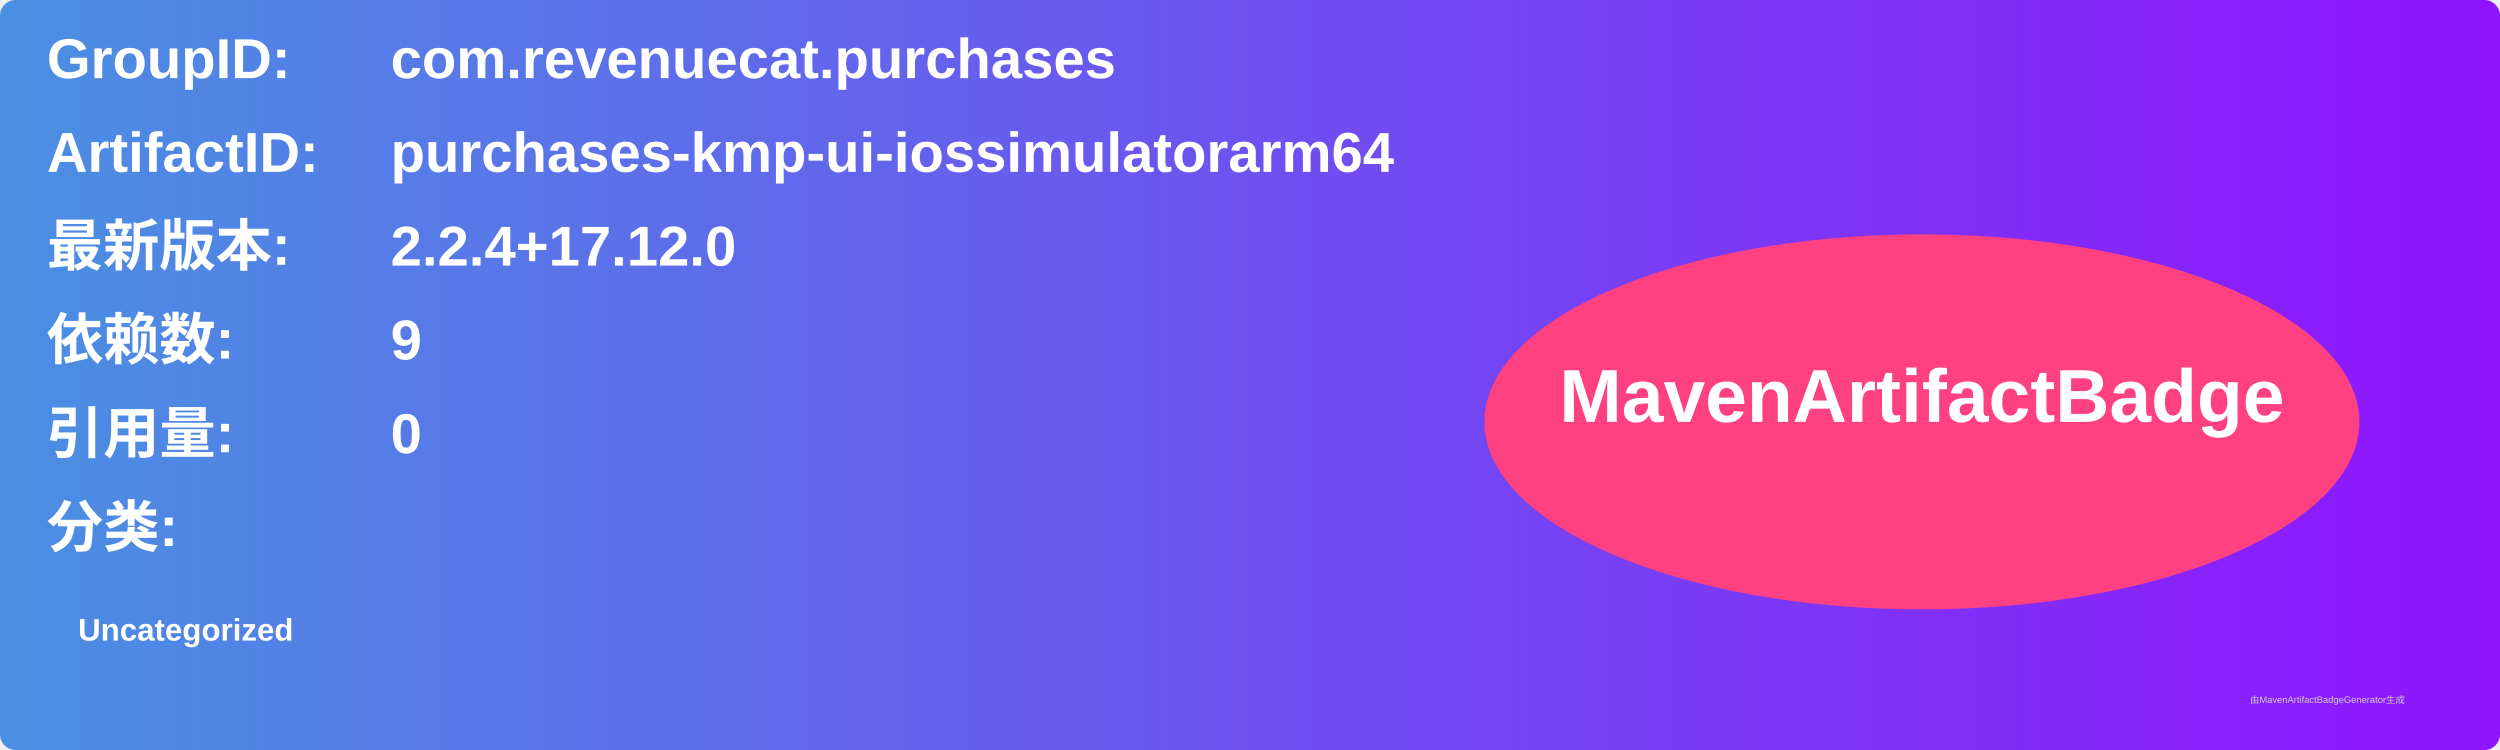
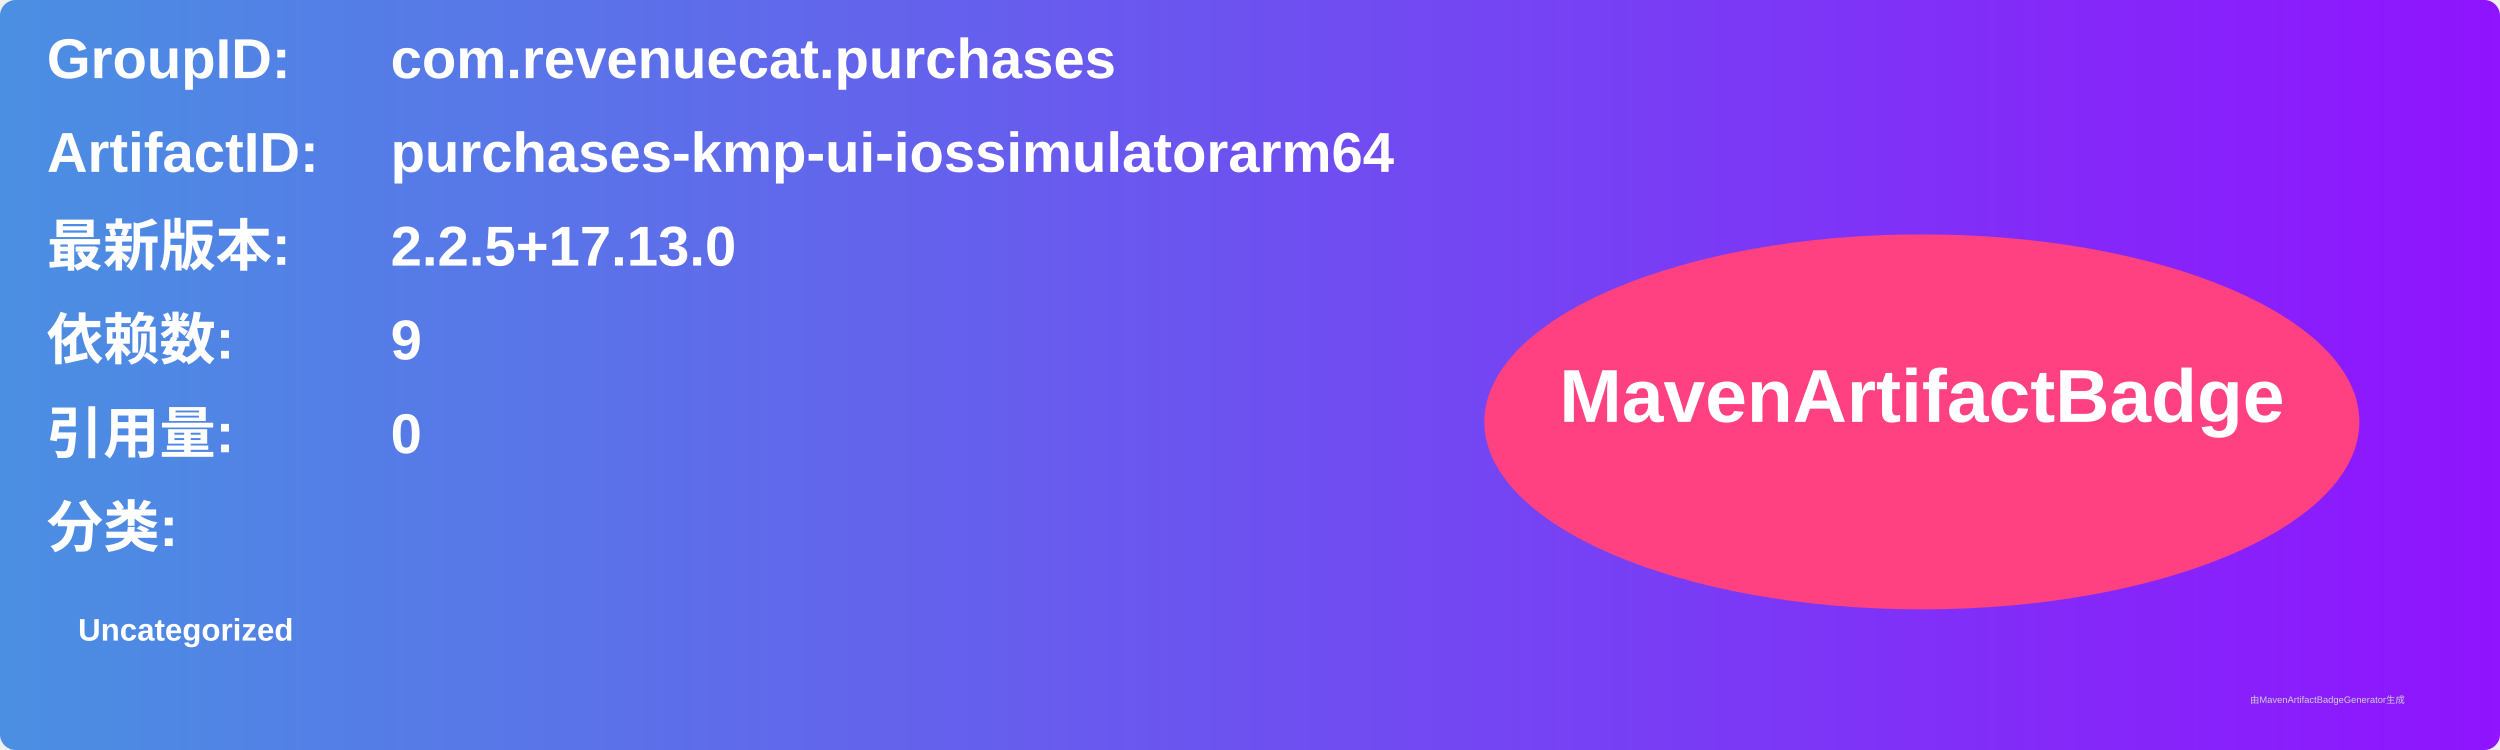
<svg xmlns="http://www.w3.org/2000/svg" width="800" height="240" viewBox="0 0 800 240">
  <linearGradient id="grad" x1="0%" y1="0%" x2="100%" y2="0%">
    <stop offset="0%" stop-color="#4a90e2" />
    <stop offset="100%" stop-color="#9013fe" />
  </linearGradient>
  <rect width="100%" height="100%" rx="5" ry="5" fill="url(#grad)" />
  <g transform="translate(15, 15)">
    <text x="0" y="10" font-family="Arial" font-size="18" fill="white" font-weight="bold" width="260">GroupID:</text>
    <text x="110" y="10" font-family="Arial" font-size="18" fill="white" font-weight="bold" width="460">com.revenuecat.purchases</text>
    <text x="0" y="40" font-family="Arial" font-size="18" fill="white" font-weight="bold" width="260">ArtifactID:</text>
    <text x="110" y="40" font-family="Arial" font-size="18" fill="white" font-weight="bold" width="460">purchases-kmp-ui-iossimulatorarm64</text>
    <text x="0" y="70" font-family="Arial" font-size="18" fill="white" font-weight="bold">最新版本:</text>
    <text x="110" y="70" font-family="Arial" font-size="18" fill="white" font-weight="bold">
-       <tspan font-weight="bold">2.2.4+17.12.0</tspan>
+       <tspan font-weight="bold">2.2.5+17.13.0</tspan>
    </text>
    <text x="0" y="100" font-family="Arial" font-size="18" fill="white" font-weight="bold">依赖数: </text>
    <text x="110" y="100" font-family="Arial" font-size="18" fill="white">
      <tspan font-weight="bold">9</tspan>
    </text>
    <text x="0" y="130" font-family="Arial" font-size="18" fill="white" font-weight="bold">引用量: </text>
    <text x="110" y="130" font-family="Arial" font-size="18" fill="white">
      <tspan font-weight="bold">0</tspan>
    </text>
    <text x="0" y="160" font-family="Arial" font-size="18" fill="white" font-weight="bold">分类:</text>
    <text x="10" y="190" font-family="Arial" font-size="10" fill="white">
      <tspan font-weight="bold">Uncategorized</tspan>
    </text>
    <ellipse cx="600" cy="120" rx="140" ry="60" fill="#ff4081" />
    <text x="600" y="120" text-anchor="middle" font-family="Arial" font-size="24" fill="white" font-weight="bold">MavenArtifactBadge</text>
  </g>
  <text x="720" y="225" font-family="Arial" font-size="3" fill="#d0d0d0">由MavenArtifactBadgeGenerator生成</text>
</svg>
